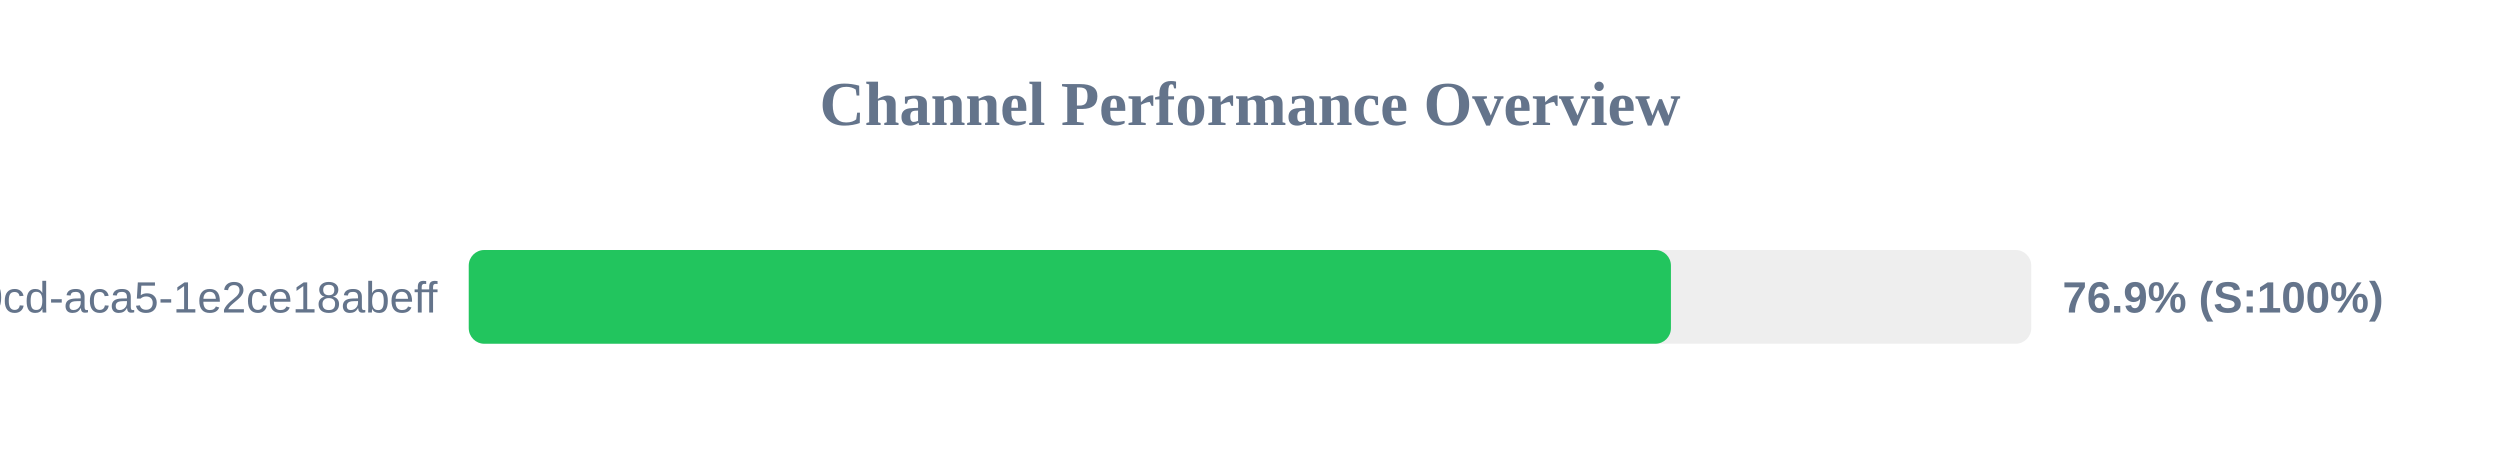
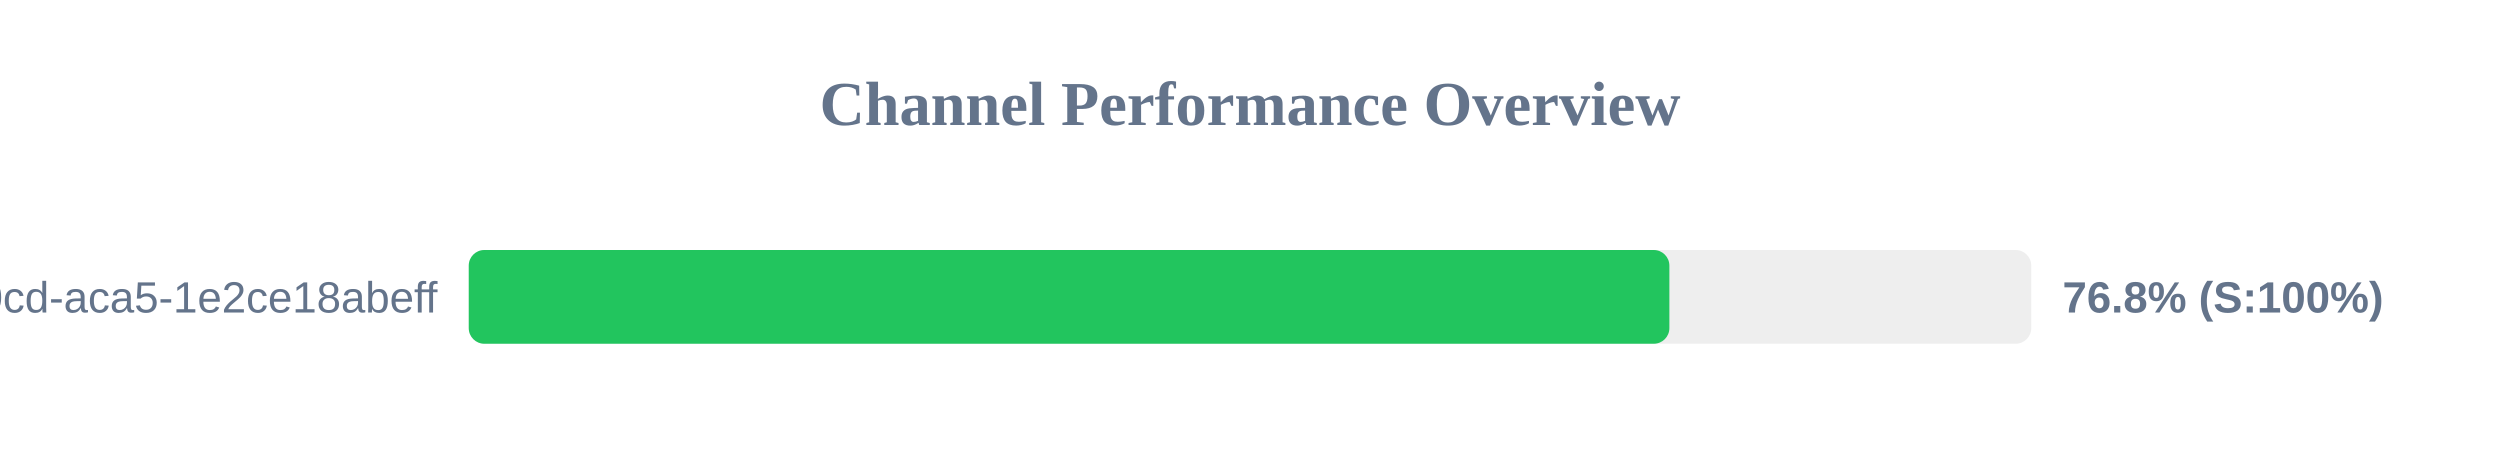
<svg xmlns="http://www.w3.org/2000/svg" width="800" height="150" version="1.1">
  <style>
        .row { font: 14px Arial; fill: #64748b; }
        .score { font: bold 14px Arial; fill: #64748b; }
    </style>
  <text x="400" y="40" text-anchor="middle" font-size="20px" font-weight="bold" fill="#64748b">Channel Performance Overview</text>
  <rect x="150" y="80" width="500" height="30" fill="#eee" rx="5" />
-   <rect x="150" y="80" width="384.7" height="30" fill="#22c55e" rx="5" />
+   <rect x="150" y="80" width="384.2" height="30" fill="#22c55e" rx="5" />
  <text x="140" y="100" text-anchor="end" class="row">?uuid=ebbeef45-0fd8-40cd-aca5-1e2ce18abeff</text>
-   <text x="660" y="100" text-anchor="start" class="score">76.9% (S:100%)</text>
+   <text x="660" y="100" text-anchor="start" class="score">76.8% (S:100%)</text>
</svg>
